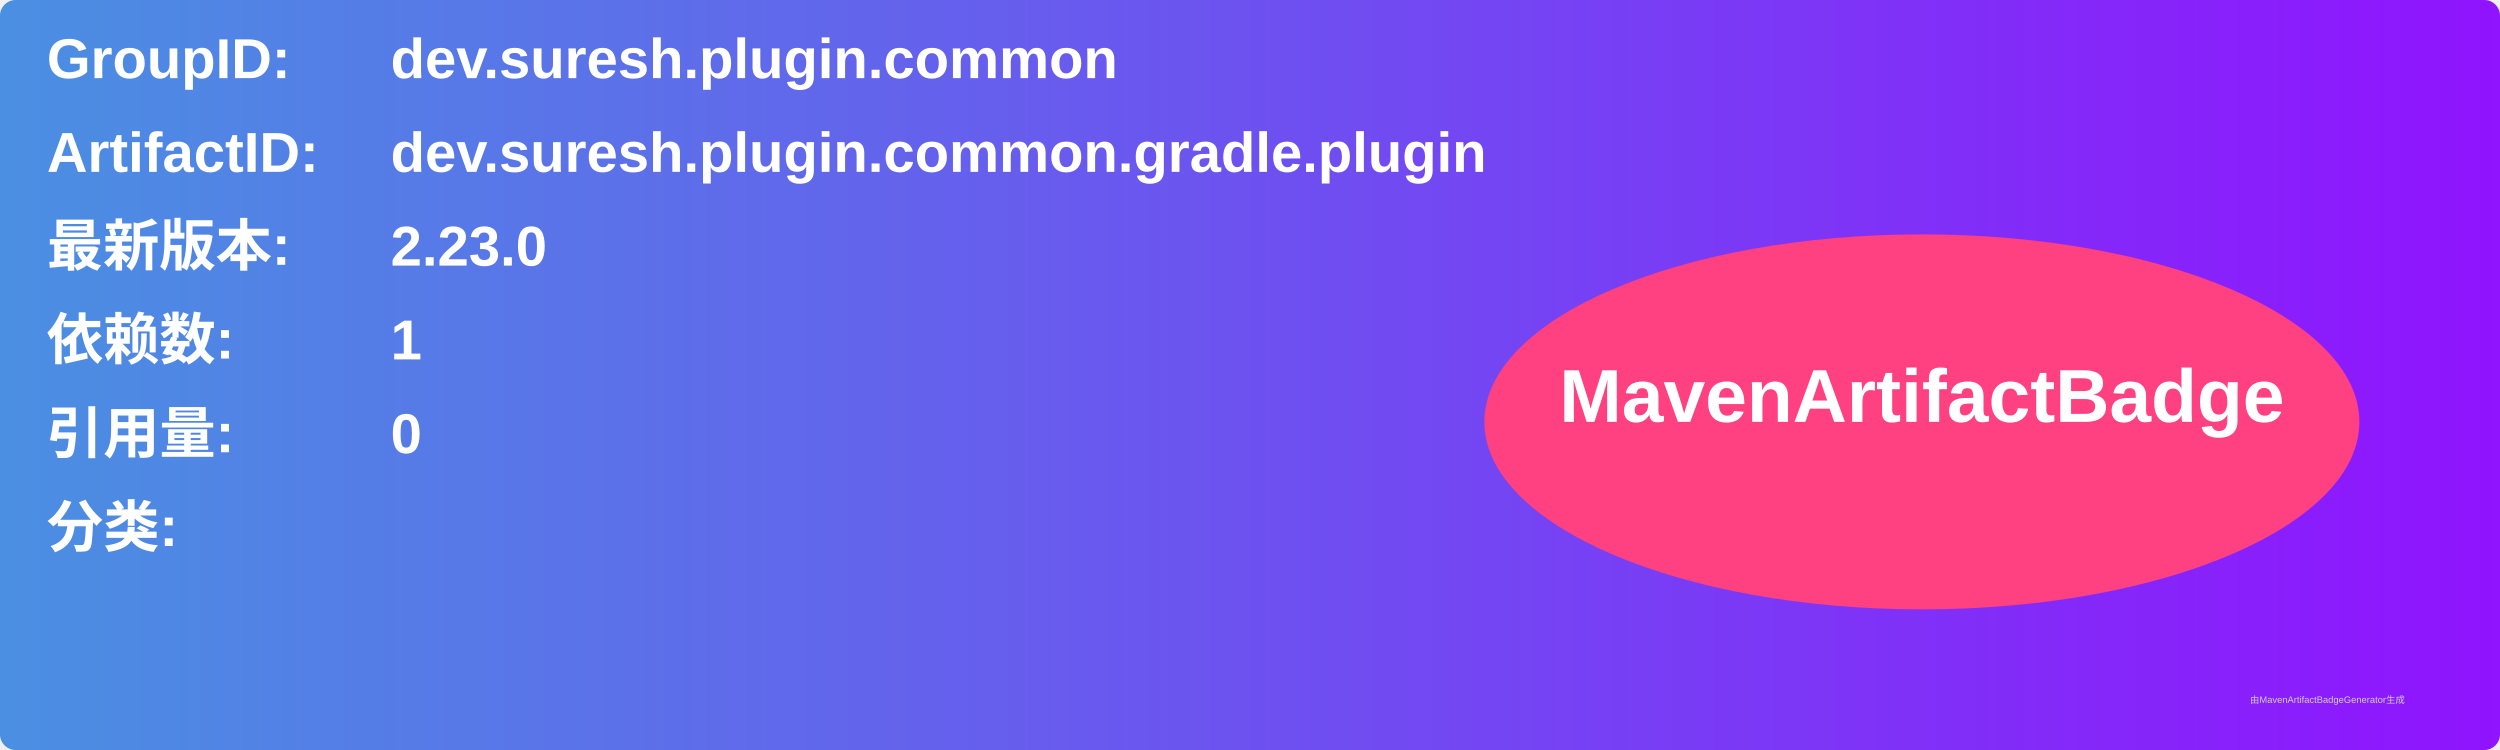
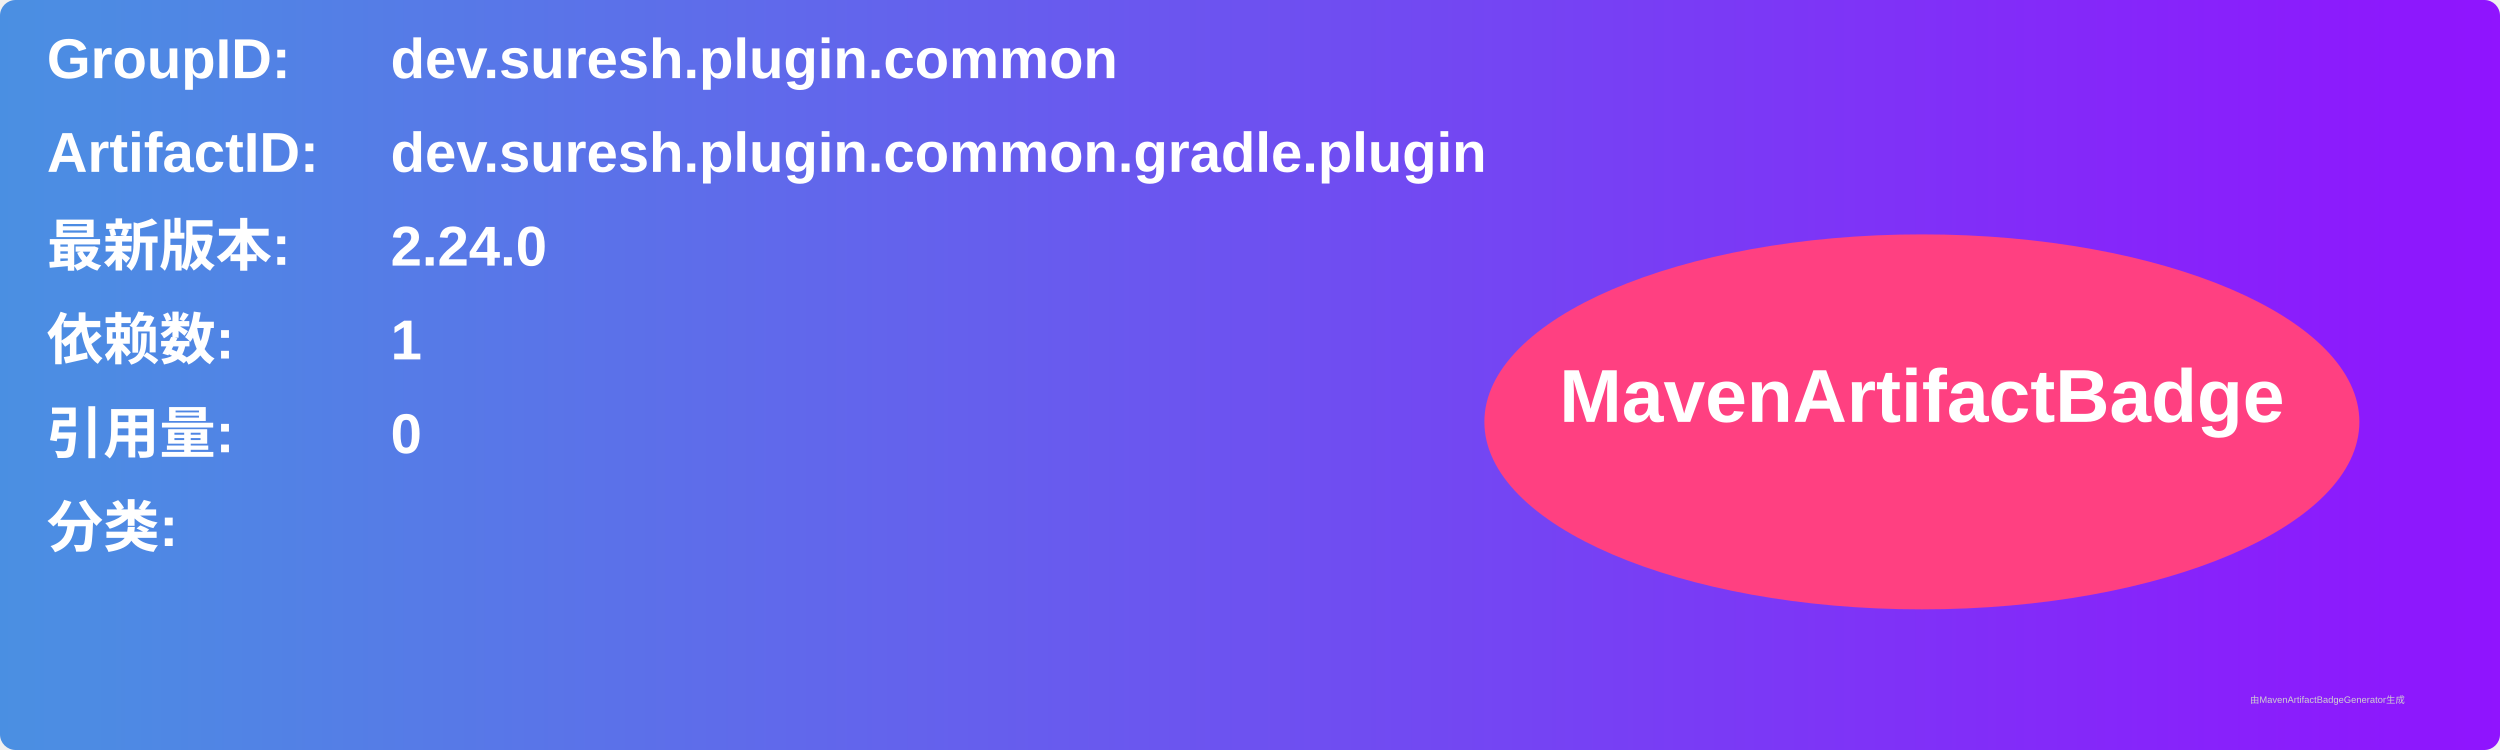
<svg xmlns="http://www.w3.org/2000/svg" width="800" height="240" viewBox="0 0 800 240">
  <linearGradient id="grad" x1="0%" y1="0%" x2="100%" y2="0%">
    <stop offset="0%" stop-color="#4a90e2" />
    <stop offset="100%" stop-color="#9013fe" />
  </linearGradient>
  <rect width="100%" height="100%" rx="5" ry="5" fill="url(#grad)" />
  <g transform="translate(15, 15)">
    <text x="0" y="10" font-family="Arial" font-size="18" fill="white" font-weight="bold" width="260">GroupID:</text>
    <text x="110" y="10" font-family="Arial" font-size="18" fill="white" font-weight="bold" width="460">dev.suresh.plugin.common</text>
    <text x="0" y="40" font-family="Arial" font-size="18" fill="white" font-weight="bold" width="260">ArtifactID:</text>
    <text x="110" y="40" font-family="Arial" font-size="18" fill="white" font-weight="bold" width="460">dev.suresh.plugin.common.gradle.plugin</text>
    <text x="0" y="70" font-family="Arial" font-size="18" fill="white" font-weight="bold">最新版本:</text>
    <text x="110" y="70" font-family="Arial" font-size="18" fill="white" font-weight="bold">
-       <tspan font-weight="bold">2.23.0</tspan>
+       <tspan font-weight="bold">2.24.0</tspan>
    </text>
    <text x="0" y="100" font-family="Arial" font-size="18" fill="white" font-weight="bold">依赖数: </text>
    <text x="110" y="100" font-family="Arial" font-size="18" fill="white">
      <tspan font-weight="bold">1</tspan>
    </text>
    <text x="0" y="130" font-family="Arial" font-size="18" fill="white" font-weight="bold">引用量: </text>
    <text x="110" y="130" font-family="Arial" font-size="18" fill="white">
      <tspan font-weight="bold">0</tspan>
    </text>
    <text x="0" y="160" font-family="Arial" font-size="18" fill="white" font-weight="bold">分类:</text>
    <text x="10" y="190" font-family="Arial" font-size="10" fill="white">
      <tspan font-weight="bold" />
    </text>
    <ellipse cx="600" cy="120" rx="140" ry="60" fill="#ff4081" />
    <text x="600" y="120" text-anchor="middle" font-family="Arial" font-size="24" fill="white" font-weight="bold">MavenArtifactBadge</text>
  </g>
  <text x="720" y="225" font-family="Arial" font-size="3" fill="#d0d0d0">由MavenArtifactBadgeGenerator生成</text>
</svg>
